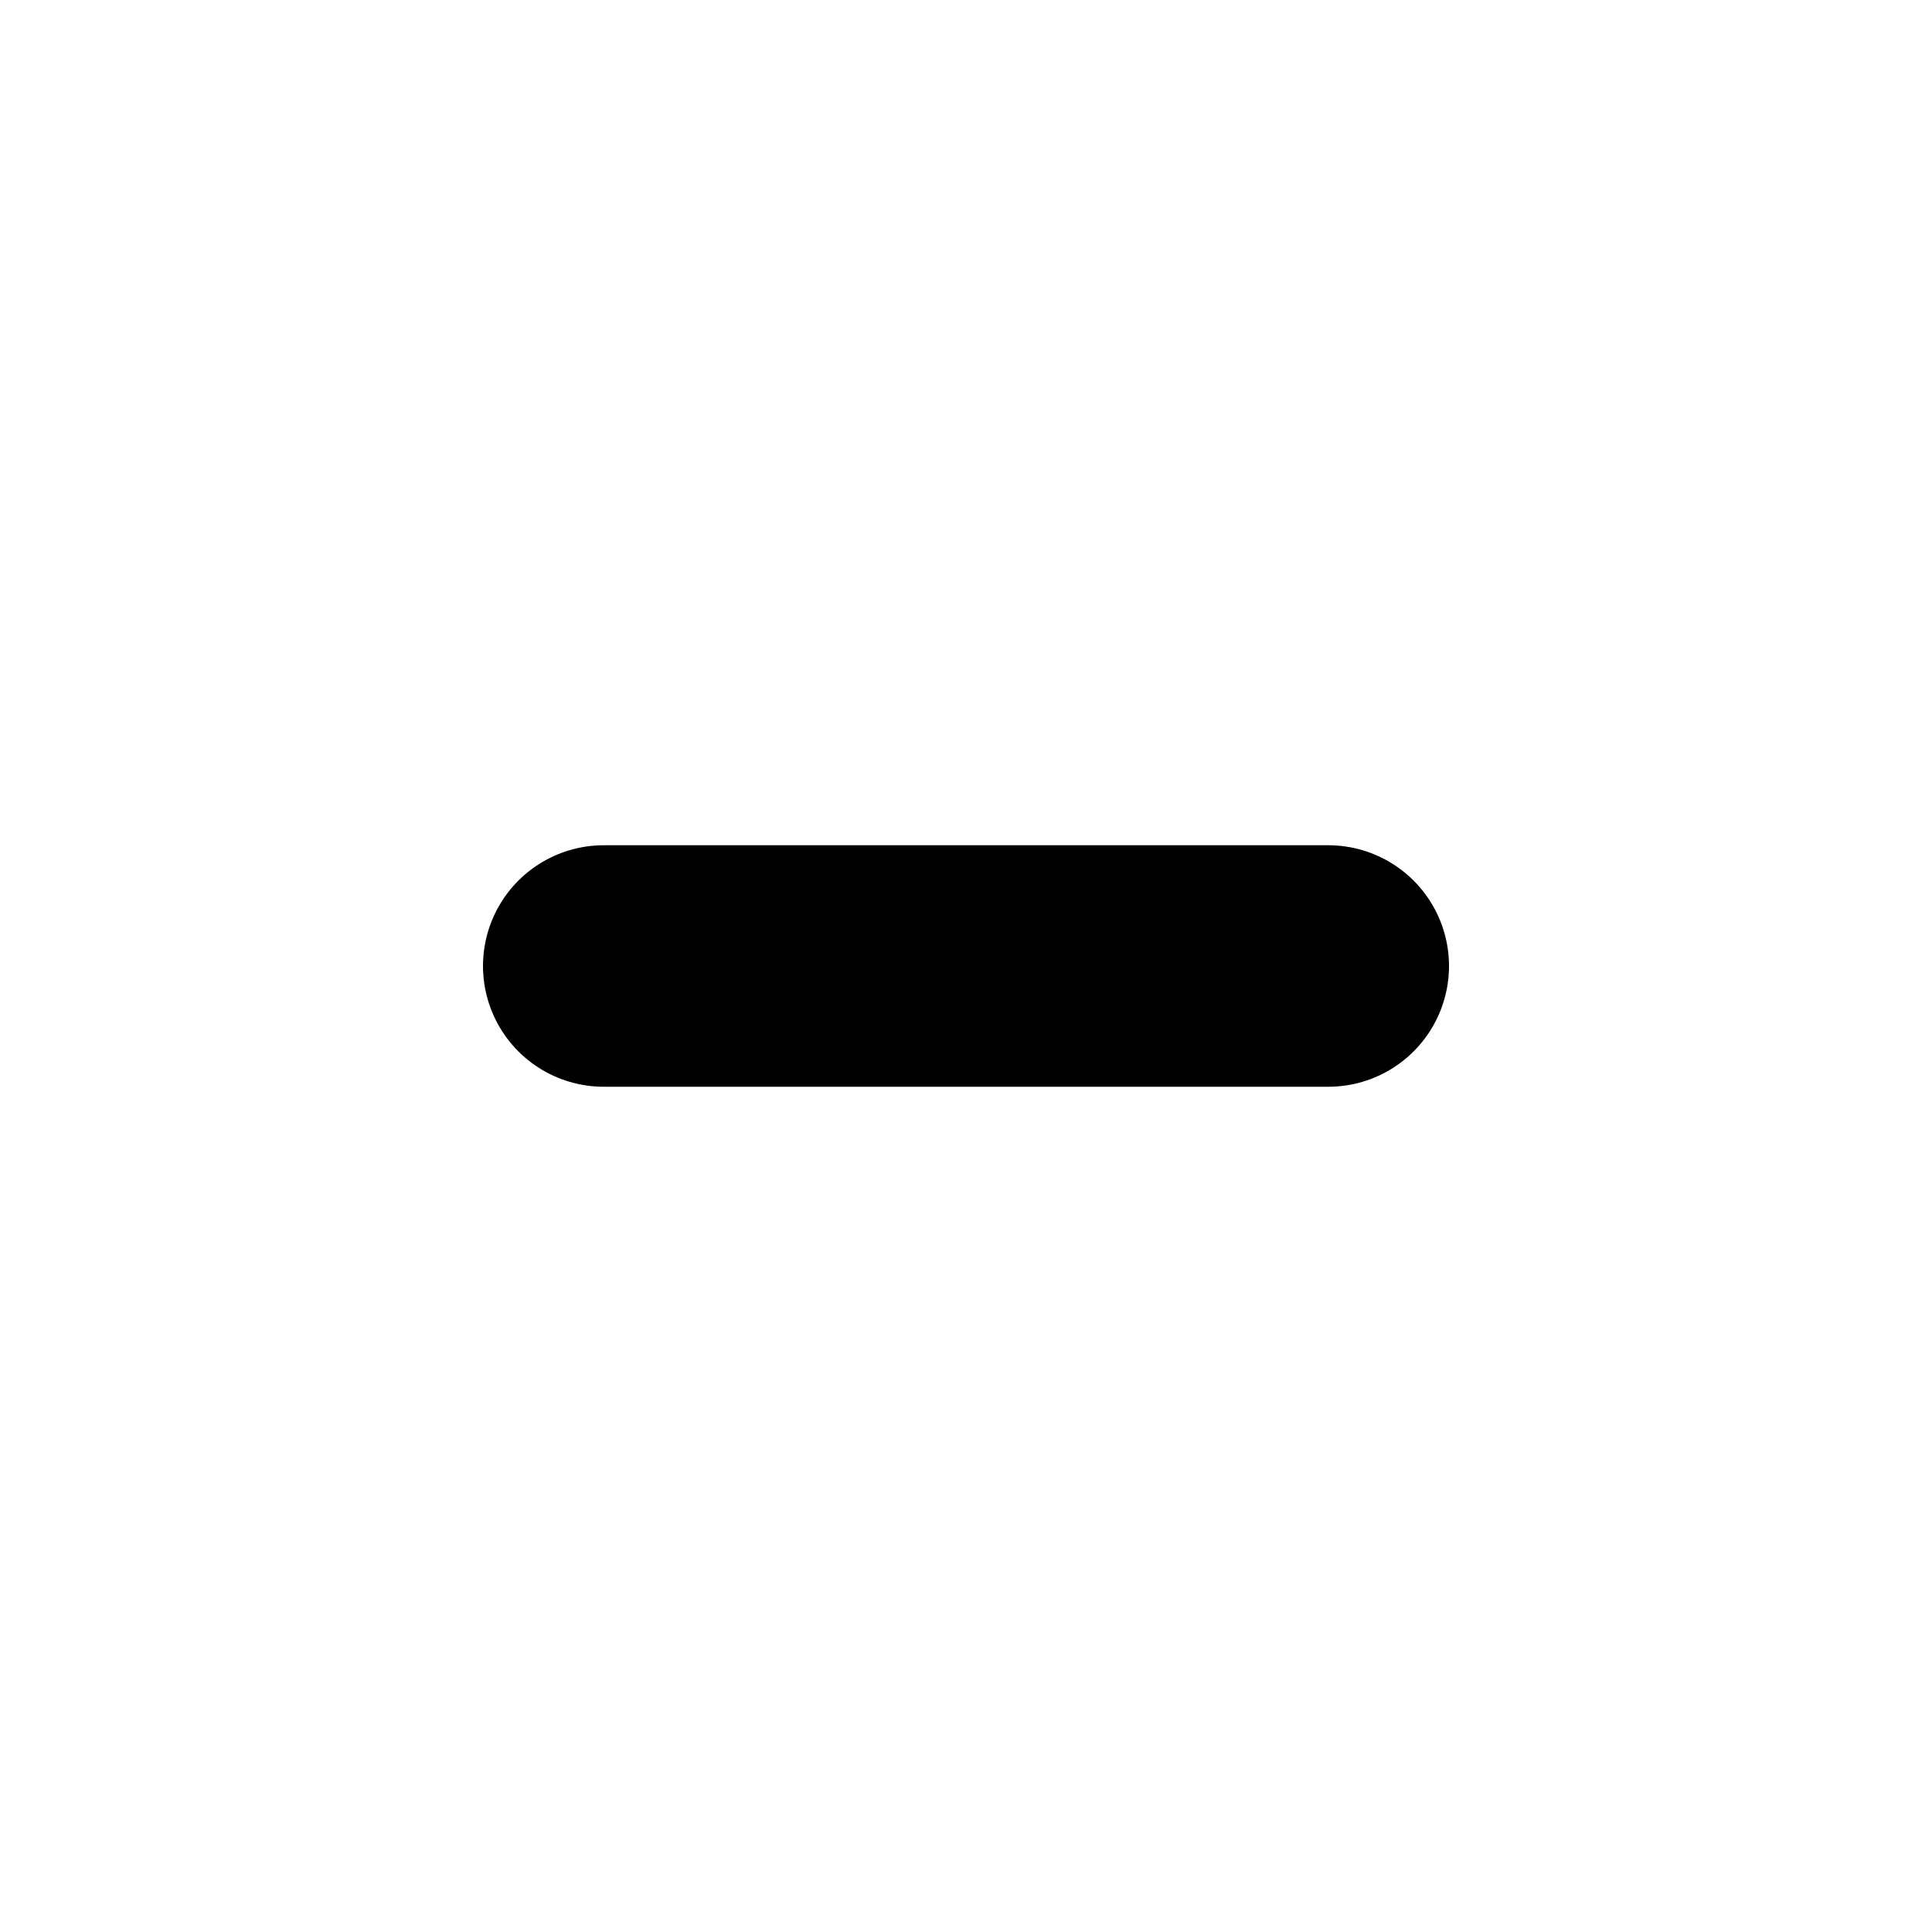
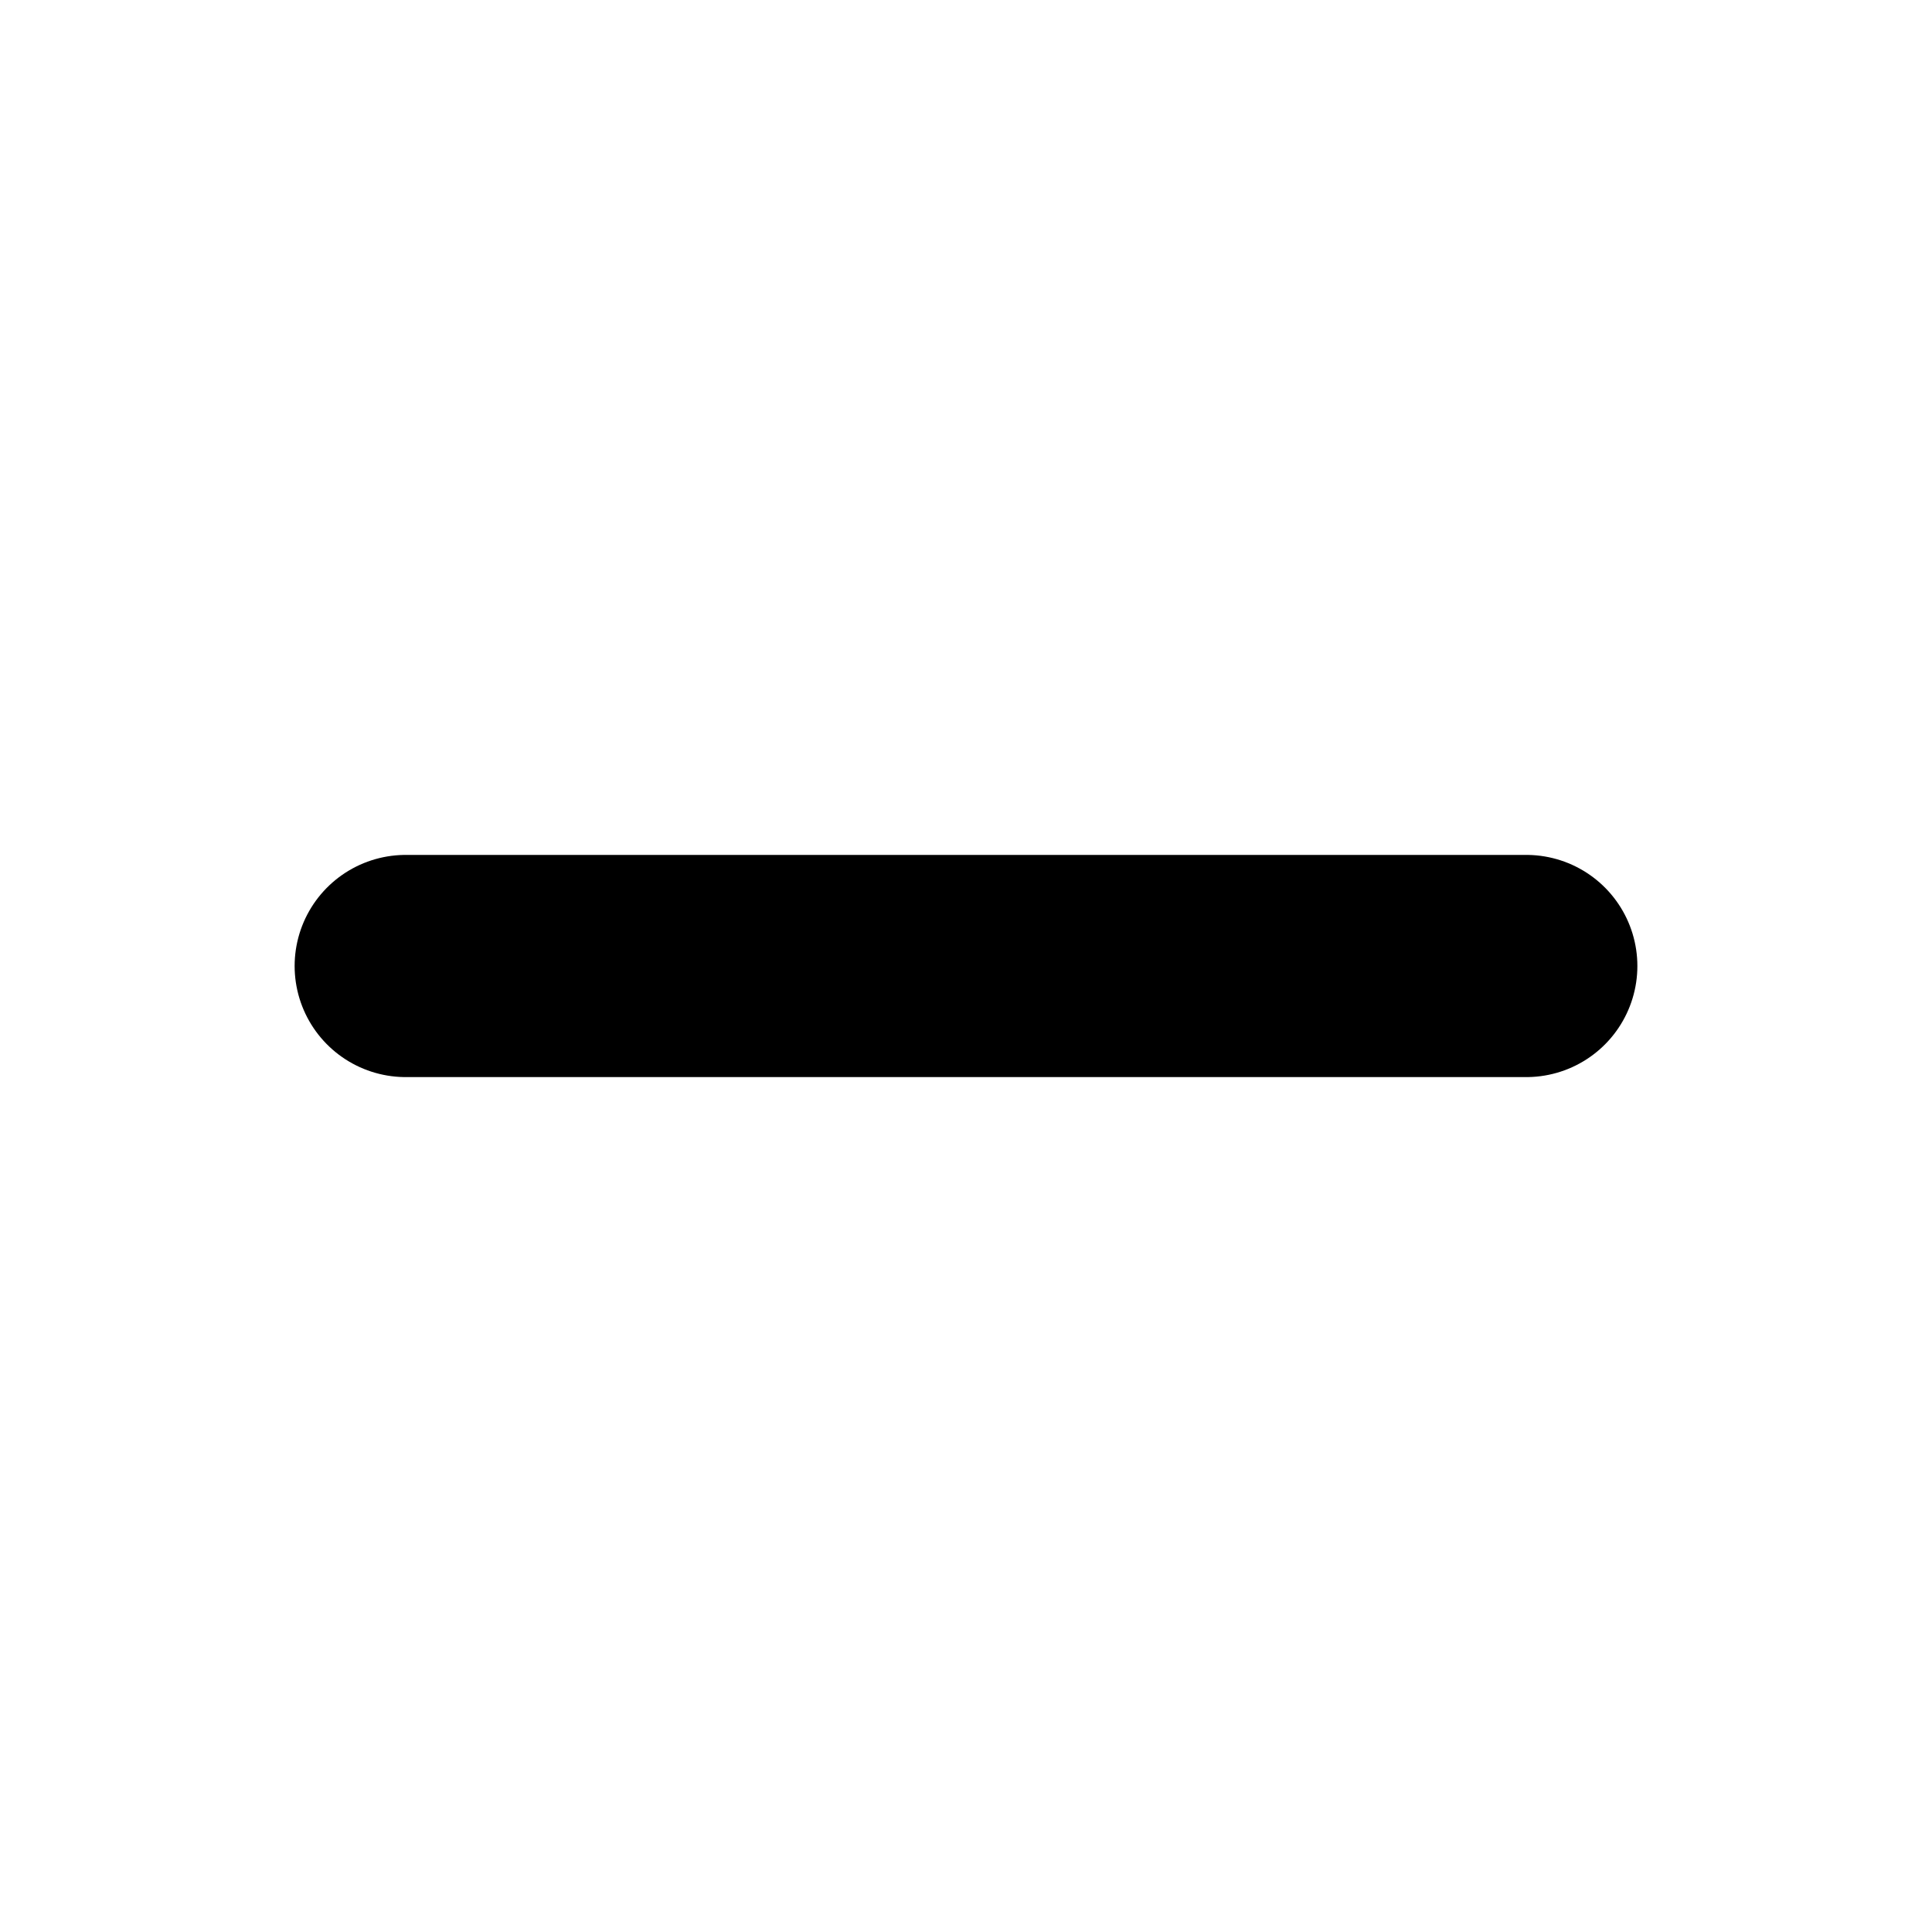
- <svg xmlns="http://www.w3.org/2000/svg" viewBox="0 0 12 12">
-   <path d="M3.75 6H8.25" fill="none" stroke="#000" stroke-width="1.5" stroke-linecap="round" />
+ <svg xmlns="http://www.w3.org/2000/svg" viewBox="0 0 10 10">
+   <path d="M2.1 5H7.9" fill="none" stroke="#000" stroke-width="1.15" stroke-linecap="round" />
</svg>
